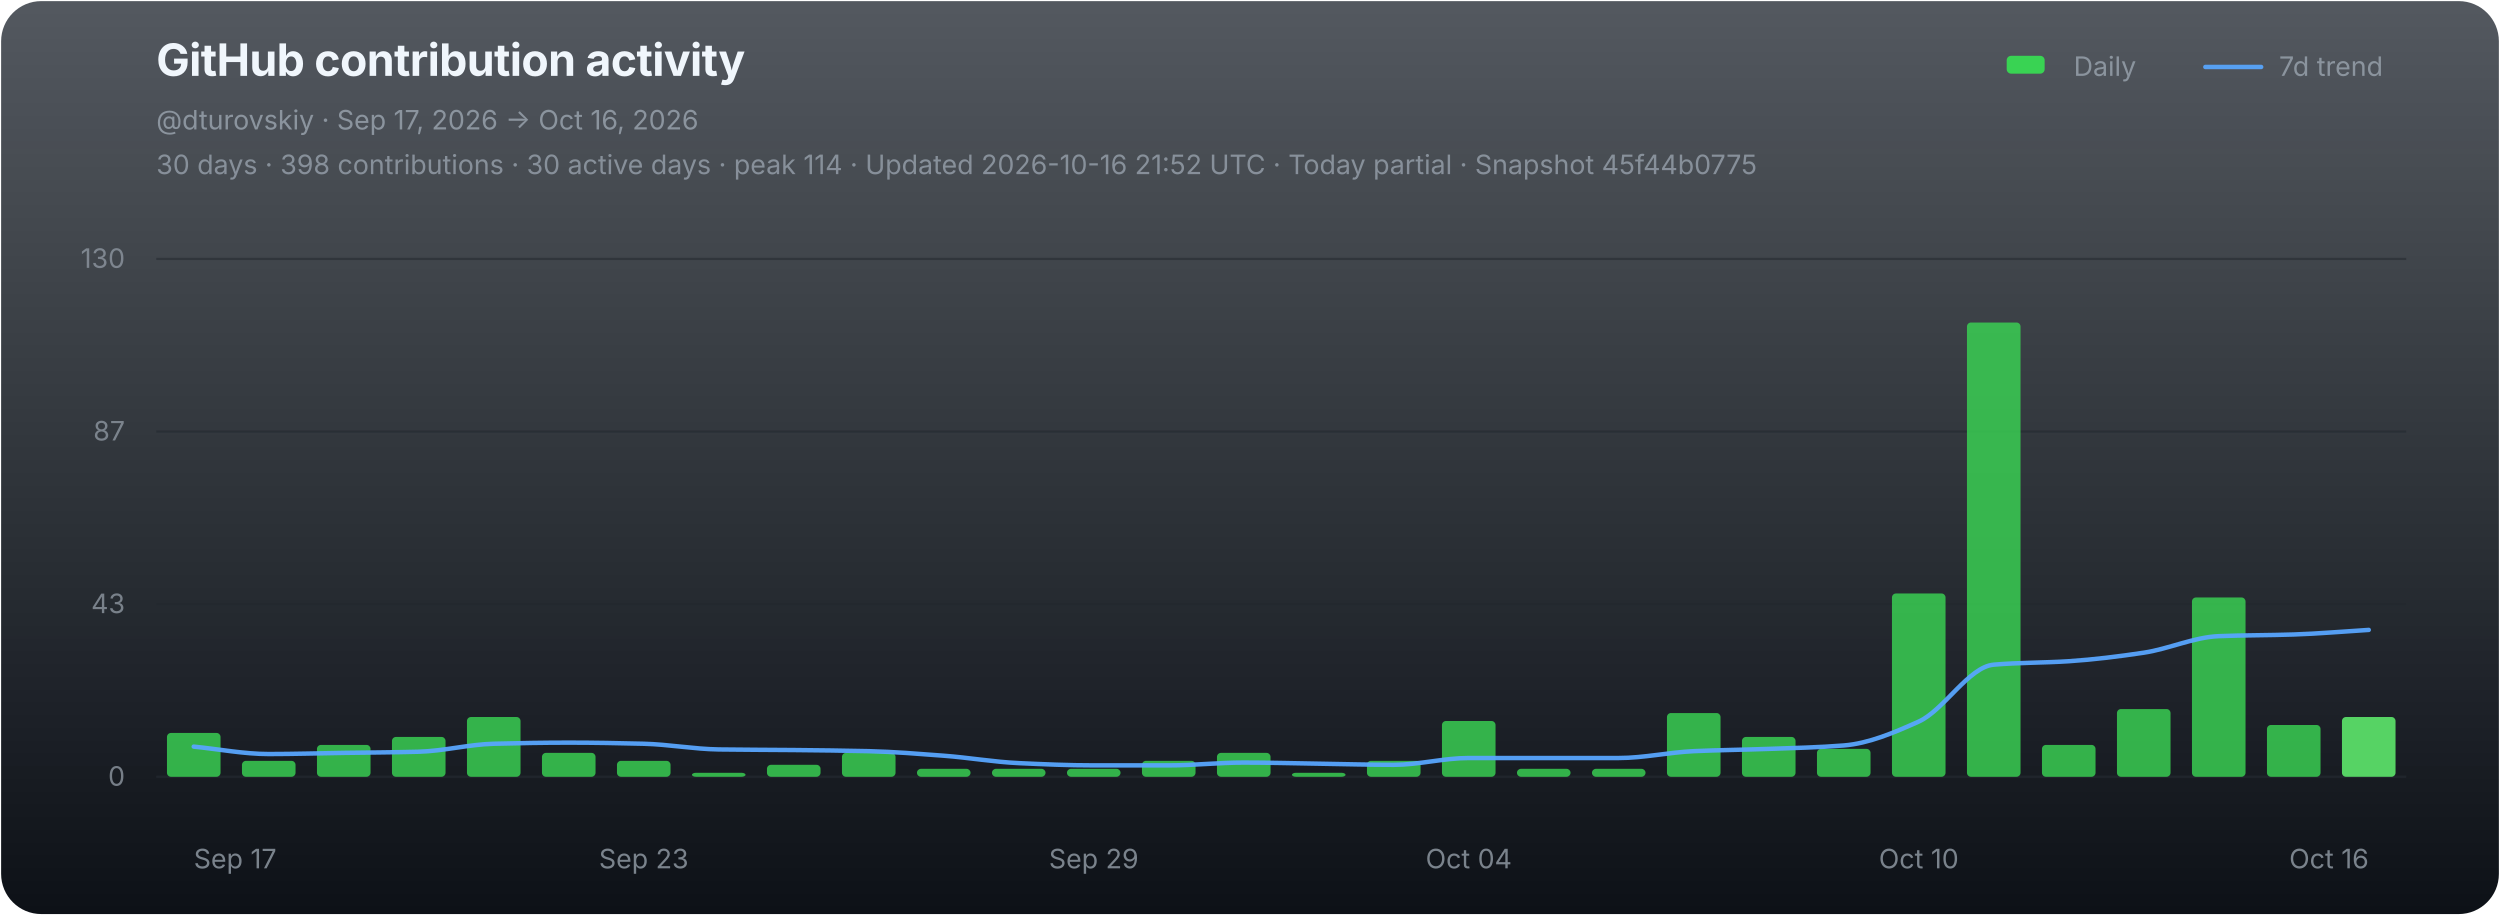
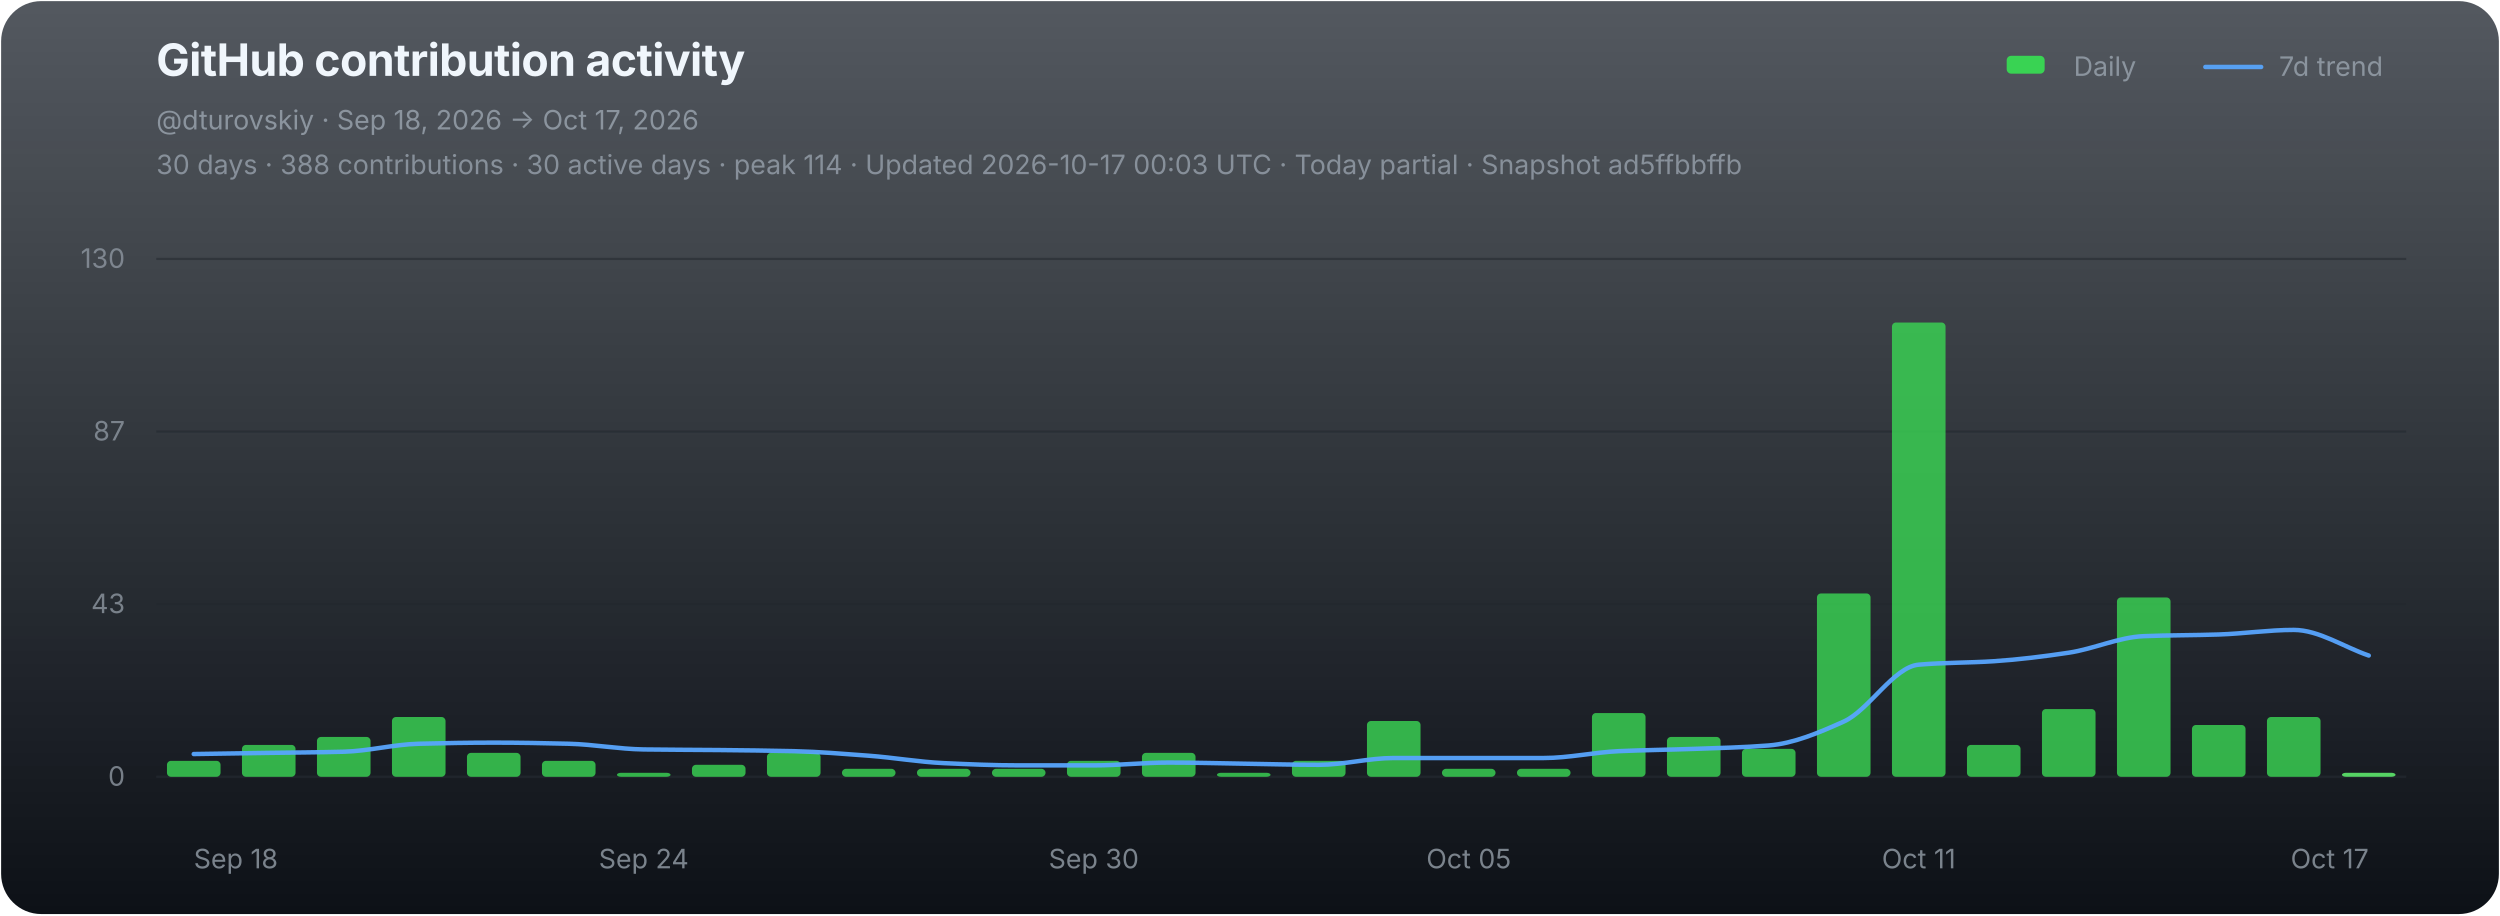
<svg xmlns="http://www.w3.org/2000/svg" width="1120" height="410" viewBox="0 0 1120 410" role="img" aria-labelledby="chart-title chart-desc">
  <defs>
    <linearGradient id="chart-bg" x1="0" y1="0" x2="0" y2="1">
      <stop offset="0" stop-color="#111821" stop-opacity="0.72" />
      <stop offset="1" stop-color="#0d1117" stop-opacity="1" />
    </linearGradient>
  </defs>
  <rect x="0.5" y="0.5" width="1119" height="409" rx="18" fill="url(#chart-bg)" stroke="none" />
  <g font-family="-apple-system,BlinkMacSystemFont,'Segoe UI',sans-serif">
    <text x="70" y="34" fill="#f0f6fc" font-size="20" font-weight="700" letter-spacing="-0.25">GitHub contribution activity</text>
-     <text x="70" y="58" fill="#8b949e" font-size="12">@dturovskiy · Sep 17, 2026 → Oct 16, 2026</text>
-     <text x="70" y="78" fill="#8b949e" font-size="12" opacity="0.94">30 days · 398 contributions · 30 active days · peak 114 · Updated 2026-10-16 21:52 UTC · Today partial · Snapshot 45f44b0775</text>
+     <text x="70" y="58" fill="#8b949e" font-size="12">@dturovskiy · Sep 18, 2026 → Oct 17, 2026</text>
+     <text x="70" y="78" fill="#8b949e" font-size="12" opacity="0.94">30 days · 388 contributions · 30 active days · peak 114 · Updated 2026-10-17 00:03 UTC · Today partial · Snapshot ad5ffbbffb</text>
    <g transform="translate(896,30)" font-size="12" fill="#8b949e">
      <rect x="3" y="-5" width="17" height="8" rx="2" fill="#39d353" />
      <text x="33" y="4">Daily</text>
      <line x1="92" y1="0" x2="117" y2="0" stroke="#58a6ff" stroke-width="2" stroke-linecap="round" opacity="0.92" />
      <text x="125" y="4">7d trend</text>
    </g>
    <line x1="70" y1="116.00" x2="1078" y2="116.00" stroke="#21262d" stroke-width="1" opacity="0.52" />
    <text x="56" y="120.00" fill="#8b949e" font-size="12" text-anchor="end" opacity="0.82">130</text>
    <line x1="70" y1="193.33" x2="1078" y2="193.33" stroke="#21262d" stroke-width="1" opacity="0.52" />
    <text x="56" y="197.33" fill="#8b949e" font-size="12" text-anchor="end" opacity="0.82">87</text>
    <line x1="70" y1="270.67" x2="1078" y2="270.67" stroke="#21262d" stroke-width="1" opacity="0.52" />
    <text x="56" y="274.67" fill="#8b949e" font-size="12" text-anchor="end" opacity="0.82">43</text>
    <line x1="70" y1="348.00" x2="1078" y2="348.00" stroke="#21262d" stroke-width="1" opacity="0.9" />
    <text x="56" y="352.00" fill="#8b949e" font-size="12" text-anchor="end" opacity="0.82">0</text>
    <g data-chart-series="daily-bars">
-       <rect data-series="daily" x="74.8" y="328.36" width="24" height="19.64" rx="1.8" fill="#39d353" opacity="0.82" />
-       <rect data-series="daily" x="108.4" y="340.86" width="24" height="7.14" rx="1.8" fill="#39d353" opacity="0.82" />
-       <rect data-series="daily" x="142" y="333.72" width="24" height="14.28" rx="1.8" fill="#39d353" opacity="0.82" />
-       <rect data-series="daily" x="175.6" y="330.15" width="24" height="17.85" rx="1.8" fill="#39d353" opacity="0.82" />
-       <rect data-series="daily" x="209.2" y="321.22" width="24" height="26.78" rx="1.8" fill="#39d353" opacity="0.82" />
-       <rect data-series="daily" x="242.8" y="337.29" width="24" height="10.71" rx="1.8" fill="#39d353" opacity="0.82" />
-       <rect data-series="daily" x="276.4" y="340.86" width="24" height="7.14" rx="1.8" fill="#39d353" opacity="0.82" />
-       <rect data-series="daily" x="310" y="346.21" width="24" height="1.79" rx="1.8" fill="#39d353" opacity="0.82" />
-       <rect data-series="daily" x="343.6" y="342.64" width="24" height="5.36" rx="1.8" fill="#39d353" opacity="0.82" />
-       <rect data-series="daily" x="377.2" y="337.29" width="24" height="10.71" rx="1.8" fill="#39d353" opacity="0.82" />
+       <rect data-series="daily" x="74.8" y="340.86" width="24" height="7.14" rx="1.8" fill="#39d353" opacity="0.82" />
+       <rect data-series="daily" x="108.4" y="333.72" width="24" height="14.28" rx="1.8" fill="#39d353" opacity="0.82" />
+       <rect data-series="daily" x="142" y="330.15" width="24" height="17.85" rx="1.8" fill="#39d353" opacity="0.82" />
+       <rect data-series="daily" x="175.6" y="321.22" width="24" height="26.78" rx="1.8" fill="#39d353" opacity="0.82" />
+       <rect data-series="daily" x="209.2" y="337.29" width="24" height="10.71" rx="1.8" fill="#39d353" opacity="0.82" />
+       <rect data-series="daily" x="242.8" y="340.86" width="24" height="7.14" rx="1.8" fill="#39d353" opacity="0.82" />
+       <rect data-series="daily" x="276.4" y="346.21" width="24" height="1.79" rx="1.8" fill="#39d353" opacity="0.82" />
+       <rect data-series="daily" x="310" y="342.64" width="24" height="5.36" rx="1.8" fill="#39d353" opacity="0.82" />
+       <rect data-series="daily" x="343.6" y="337.29" width="24" height="10.71" rx="1.8" fill="#39d353" opacity="0.82" />
+       <rect data-series="daily" x="377.2" y="344.43" width="24" height="3.57" rx="1.8" fill="#39d353" opacity="0.82" />
      <rect data-series="daily" x="410.8" y="344.43" width="24" height="3.57" rx="1.8" fill="#39d353" opacity="0.82" />
      <rect data-series="daily" x="444.4" y="344.43" width="24" height="3.57" rx="1.8" fill="#39d353" opacity="0.82" />
-       <rect data-series="daily" x="478" y="344.43" width="24" height="3.57" rx="1.8" fill="#39d353" opacity="0.82" />
-       <rect data-series="daily" x="511.6" y="340.86" width="24" height="7.14" rx="1.8" fill="#39d353" opacity="0.82" />
-       <rect data-series="daily" x="545.2" y="337.29" width="24" height="10.71" rx="1.8" fill="#39d353" opacity="0.82" />
-       <rect data-series="daily" x="578.8" y="346.21" width="24" height="1.79" rx="1.8" fill="#39d353" opacity="0.82" />
-       <rect data-series="daily" x="612.4" y="340.86" width="24" height="7.14" rx="1.8" fill="#39d353" opacity="0.82" />
-       <rect data-series="daily" x="646" y="323.01" width="24" height="24.99" rx="1.8" fill="#39d353" opacity="0.82" />
+       <rect data-series="daily" x="478" y="340.86" width="24" height="7.14" rx="1.8" fill="#39d353" opacity="0.82" />
+       <rect data-series="daily" x="511.6" y="337.29" width="24" height="10.71" rx="1.8" fill="#39d353" opacity="0.82" />
+       <rect data-series="daily" x="545.2" y="346.21" width="24" height="1.79" rx="1.8" fill="#39d353" opacity="0.82" />
+       <rect data-series="daily" x="578.8" y="340.86" width="24" height="7.14" rx="1.8" fill="#39d353" opacity="0.82" />
+       <rect data-series="daily" x="612.4" y="323.01" width="24" height="24.99" rx="1.8" fill="#39d353" opacity="0.82" />
+       <rect data-series="daily" x="646" y="344.43" width="24" height="3.57" rx="1.8" fill="#39d353" opacity="0.82" />
      <rect data-series="daily" x="679.6" y="344.43" width="24" height="3.57" rx="1.8" fill="#39d353" opacity="0.82" />
-       <rect data-series="daily" x="713.2" y="344.43" width="24" height="3.57" rx="1.8" fill="#39d353" opacity="0.82" />
-       <rect data-series="daily" x="746.8" y="319.44" width="24" height="28.56" rx="1.8" fill="#39d353" opacity="0.82" />
-       <rect data-series="daily" x="780.4" y="330.15" width="24" height="17.85" rx="1.8" fill="#39d353" opacity="0.82" />
-       <rect data-series="daily" x="814" y="335.5" width="24" height="12.5" rx="1.8" fill="#39d353" opacity="0.82" />
-       <rect data-series="daily" x="847.6" y="265.88" width="24" height="82.12" rx="1.8" fill="#39d353" opacity="0.82" />
-       <rect data-series="daily" x="881.2" y="144.49" width="24" height="203.51" rx="1.8" fill="#39d353" opacity="0.82" />
-       <rect data-series="daily" x="914.8" y="333.72" width="24" height="14.28" rx="1.8" fill="#39d353" opacity="0.82" />
-       <rect data-series="daily" x="948.4" y="317.65" width="24" height="30.35" rx="1.8" fill="#39d353" opacity="0.82" />
-       <rect data-series="daily" x="982" y="267.67" width="24" height="80.33" rx="1.8" fill="#39d353" opacity="0.82" />
-       <rect data-series="daily" x="1015.6" y="324.79" width="24" height="23.21" rx="1.8" fill="#39d353" opacity="0.82" />
-       <rect data-series="daily" x="1049.2" y="321.22" width="24" height="26.78" rx="1.8" fill="#56d364" opacity="1" />
+       <rect data-series="daily" x="713.2" y="319.44" width="24" height="28.56" rx="1.8" fill="#39d353" opacity="0.82" />
+       <rect data-series="daily" x="746.8" y="330.15" width="24" height="17.85" rx="1.8" fill="#39d353" opacity="0.82" />
+       <rect data-series="daily" x="780.4" y="335.5" width="24" height="12.5" rx="1.8" fill="#39d353" opacity="0.82" />
+       <rect data-series="daily" x="814" y="265.88" width="24" height="82.12" rx="1.8" fill="#39d353" opacity="0.82" />
+       <rect data-series="daily" x="847.6" y="144.49" width="24" height="203.51" rx="1.8" fill="#39d353" opacity="0.82" />
+       <rect data-series="daily" x="881.2" y="333.72" width="24" height="14.28" rx="1.8" fill="#39d353" opacity="0.82" />
+       <rect data-series="daily" x="914.8" y="317.65" width="24" height="30.35" rx="1.8" fill="#39d353" opacity="0.82" />
+       <rect data-series="daily" x="948.4" y="267.67" width="24" height="80.33" rx="1.8" fill="#39d353" opacity="0.82" />
+       <rect data-series="daily" x="982" y="324.79" width="24" height="23.21" rx="1.8" fill="#39d353" opacity="0.82" />
+       <rect data-series="daily" x="1015.6" y="321.22" width="24" height="26.78" rx="1.8" fill="#39d353" opacity="0.82" />
+       <rect data-series="daily" x="1049.2" y="346.21" width="24" height="1.79" rx="1.8" fill="#56d364" opacity="1" />
    </g>
-     <path data-series="trend" d="M 86.80 334.49 C 98.00 335.59, 109.20 337.81, 120.40 337.81 C 131.60 337.81, 142.80 337.46, 154.00 337.29 C 165.20 337.12, 176.40 337.07, 187.60 336.77 C 198.80 336.47, 210.00 333.49, 221.20 333.20 C 232.40 332.91, 243.60 332.70, 254.80 332.70 C 266.00 332.70, 277.20 332.92, 288.40 333.20 C 299.60 333.48, 310.80 335.59, 322.00 335.75 C 333.20 335.92, 344.40 335.91, 355.60 336.02 C 366.80 336.14, 378.00 336.25, 389.20 336.52 C 400.40 336.79, 411.60 337.72, 422.80 338.56 C 434.00 339.40, 445.20 341.36, 456.40 341.88 C 467.60 342.40, 478.80 342.89, 490.00 342.89 C 501.20 342.89, 512.40 342.89, 523.60 342.89 C 534.80 342.89, 546.00 341.63, 557.20 341.63 C 568.40 341.63, 579.60 341.96, 590.80 342.13 C 602.00 342.30, 613.20 342.64, 624.40 342.64 C 635.60 342.64, 646.80 339.59, 658.00 339.59 C 669.20 339.59, 680.40 339.59, 691.60 339.59 C 702.80 339.59, 714.00 339.59, 725.20 339.59 C 736.40 339.59, 747.60 337.03, 758.80 336.52 C 770.00 336.01, 781.20 335.91, 792.40 335.50 C 803.60 335.10, 814.80 334.86, 826.00 333.97 C 837.20 333.07, 848.40 328.29, 859.60 323.26 C 870.80 318.23, 882.00 298.73, 893.20 297.77 C 904.40 296.80, 915.60 296.96, 926.80 296.23 C 938.00 295.50, 949.20 294.09, 960.40 292.41 C 971.60 290.73, 982.80 285.46, 994.00 285.00 C 1005.20 284.55, 1016.40 284.62, 1027.60 284.25 C 1038.80 283.89, 1050.00 282.88, 1061.20 282.20" fill="none" stroke="#58a6ff" stroke-width="2" stroke-linejoin="round" stroke-linecap="round" opacity="0.94" vector-effect="non-scaling-stroke" />
-     <text x="86.80" y="389" fill="#8b949e" font-size="12" text-anchor="start" opacity="0.86">Sep 17</text>
-     <text x="288.40" y="389" fill="#8b949e" font-size="12" text-anchor="middle" opacity="0.86">Sep 23</text>
-     <text x="490.00" y="389" fill="#8b949e" font-size="12" text-anchor="middle" opacity="0.86">Sep 29</text>
-     <text x="658.00" y="389" fill="#8b949e" font-size="12" text-anchor="middle" opacity="0.86">Oct 04</text>
-     <text x="859.60" y="389" fill="#8b949e" font-size="12" text-anchor="middle" opacity="0.86">Oct 10</text>
-     <text x="1061.20" y="389" fill="#8b949e" font-size="12" text-anchor="end" opacity="0.86">Oct 16</text>
+     <path data-series="trend" d="M 86.80 337.81 C 98.00 337.63, 109.20 337.46, 120.40 337.29 C 131.60 337.12, 142.80 337.07, 154.00 336.77 C 165.20 336.47, 176.40 333.49, 187.60 333.20 C 198.80 332.91, 210.00 332.70, 221.20 332.70 C 232.40 332.70, 243.60 332.92, 254.80 333.20 C 266.00 333.48, 277.20 335.59, 288.40 335.75 C 299.60 335.92, 310.80 335.91, 322.00 336.02 C 333.20 336.14, 344.40 336.25, 355.60 336.52 C 366.80 336.79, 378.00 337.72, 389.20 338.56 C 400.40 339.40, 411.60 341.36, 422.80 341.88 C 434.00 342.40, 445.20 342.89, 456.40 342.89 C 467.60 342.89, 478.80 342.89, 490.00 342.89 C 501.20 342.89, 512.40 341.63, 523.60 341.63 C 534.80 341.63, 546.00 341.96, 557.20 342.13 C 568.40 342.30, 579.60 342.64, 590.80 342.64 C 602.00 342.64, 613.20 339.59, 624.40 339.59 C 635.60 339.59, 646.80 339.59, 658.00 339.59 C 669.20 339.59, 680.40 339.59, 691.60 339.59 C 702.80 339.59, 714.00 337.03, 725.20 336.52 C 736.40 336.01, 747.60 335.91, 758.80 335.50 C 770.00 335.10, 781.20 334.86, 792.40 333.97 C 803.60 333.07, 814.80 328.29, 826.00 323.26 C 837.20 318.23, 848.40 298.73, 859.60 297.77 C 870.80 296.80, 882.00 296.96, 893.20 296.23 C 904.40 295.50, 915.60 294.09, 926.80 292.41 C 938.00 290.73, 949.20 285.46, 960.40 285.00 C 971.60 284.55, 982.80 284.62, 994.00 284.25 C 1005.20 283.89, 1016.40 282.20, 1027.60 282.20 C 1038.80 282.20, 1050.00 289.85, 1061.20 293.68" fill="none" stroke="#58a6ff" stroke-width="2" stroke-linejoin="round" stroke-linecap="round" opacity="0.94" vector-effect="non-scaling-stroke" />
+     <text x="86.80" y="389" fill="#8b949e" font-size="12" text-anchor="start" opacity="0.86">Sep 18</text>
+     <text x="288.40" y="389" fill="#8b949e" font-size="12" text-anchor="middle" opacity="0.86">Sep 24</text>
+     <text x="490.00" y="389" fill="#8b949e" font-size="12" text-anchor="middle" opacity="0.86">Sep 30</text>
+     <text x="658.00" y="389" fill="#8b949e" font-size="12" text-anchor="middle" opacity="0.86">Oct 05</text>
+     <text x="859.60" y="389" fill="#8b949e" font-size="12" text-anchor="middle" opacity="0.86">Oct 11</text>
+     <text x="1061.20" y="389" fill="#8b949e" font-size="12" text-anchor="end" opacity="0.86">Oct 17</text>
  </g>
</svg>
